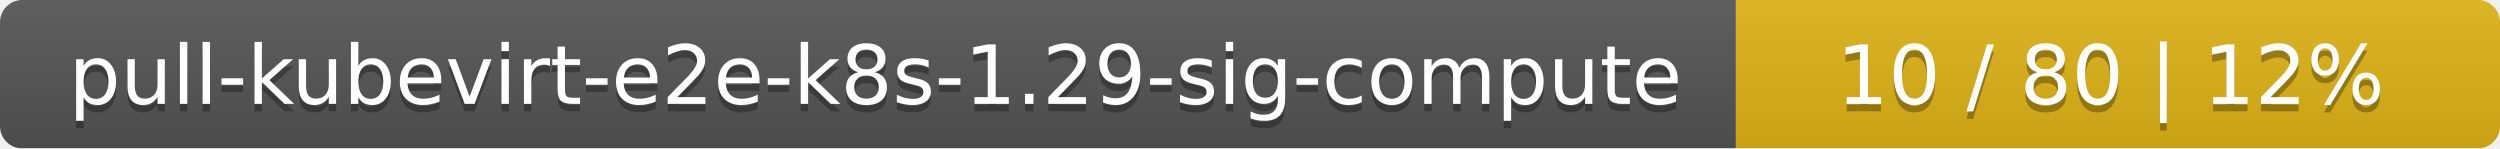
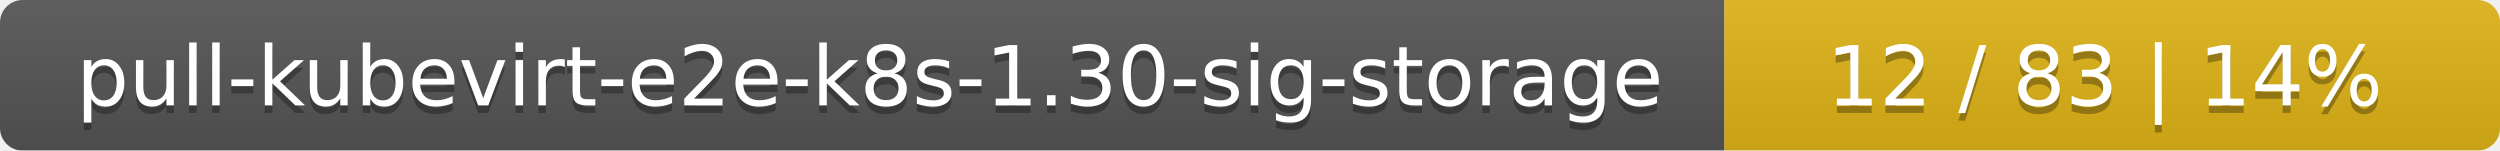
- <svg xmlns="http://www.w3.org/2000/svg" width="337" height="20">
+ <svg xmlns="http://www.w3.org/2000/svg" width="332" height="20">
  <linearGradient id="smooth" x2="0" y2="100%">
    <stop offset="0" stop-color="#bbb" stop-opacity=".1" />
    <stop offset="1" stop-opacity=".1" />
  </linearGradient>
  <mask id="round">
-     <rect width="337" height="20" rx="3" fill="#fff" />
+     <rect width="332" height="20" rx="3" fill="#fff" />
  </mask>
  <g mask="url(#round)">
-     <rect width="234" height="20" fill="#555" />
-     <rect x="234" width="103" height="20" fill="#dfb317" />
-     <rect width="337" height="20" fill="url(#smooth)" />
+     <rect width="229" height="20" fill="#555" />
+     <rect x="229" width="103" height="20" fill="#dfb317" />
+     <rect width="332" height="20" fill="url(#smooth)" />
  </g>
  <g fill="#fff" text-anchor="middle" font-family="DejaVu Sans,Verdana,Geneva,sans-serif" font-size="11">
-     <text x="118" y="15" fill="#010101" fill-opacity=".3">pull-kubevirt-e2e-k8s-1.29-sig-compute</text>
-     <text x="118" y="14">pull-kubevirt-e2e-k8s-1.29-sig-compute</text>
-     <text x="284.5" y="15" fill="#010101" fill-opacity=".3">10 / 80    |    12%</text>
-     <text x="284.5" y="14">10 / 80    |    12%</text>
+     <text x="115.5" y="15" fill="#010101" fill-opacity=".3">pull-kubevirt-e2e-k8s-1.30-sig-storage</text>
+     <text x="115.5" y="14">pull-kubevirt-e2e-k8s-1.30-sig-storage</text>
+     <text x="279.5" y="15" fill="#010101" fill-opacity=".3">12 / 83    |    14%</text>
+     <text x="279.5" y="14">12 / 83    |    14%</text>
  </g>
</svg>
